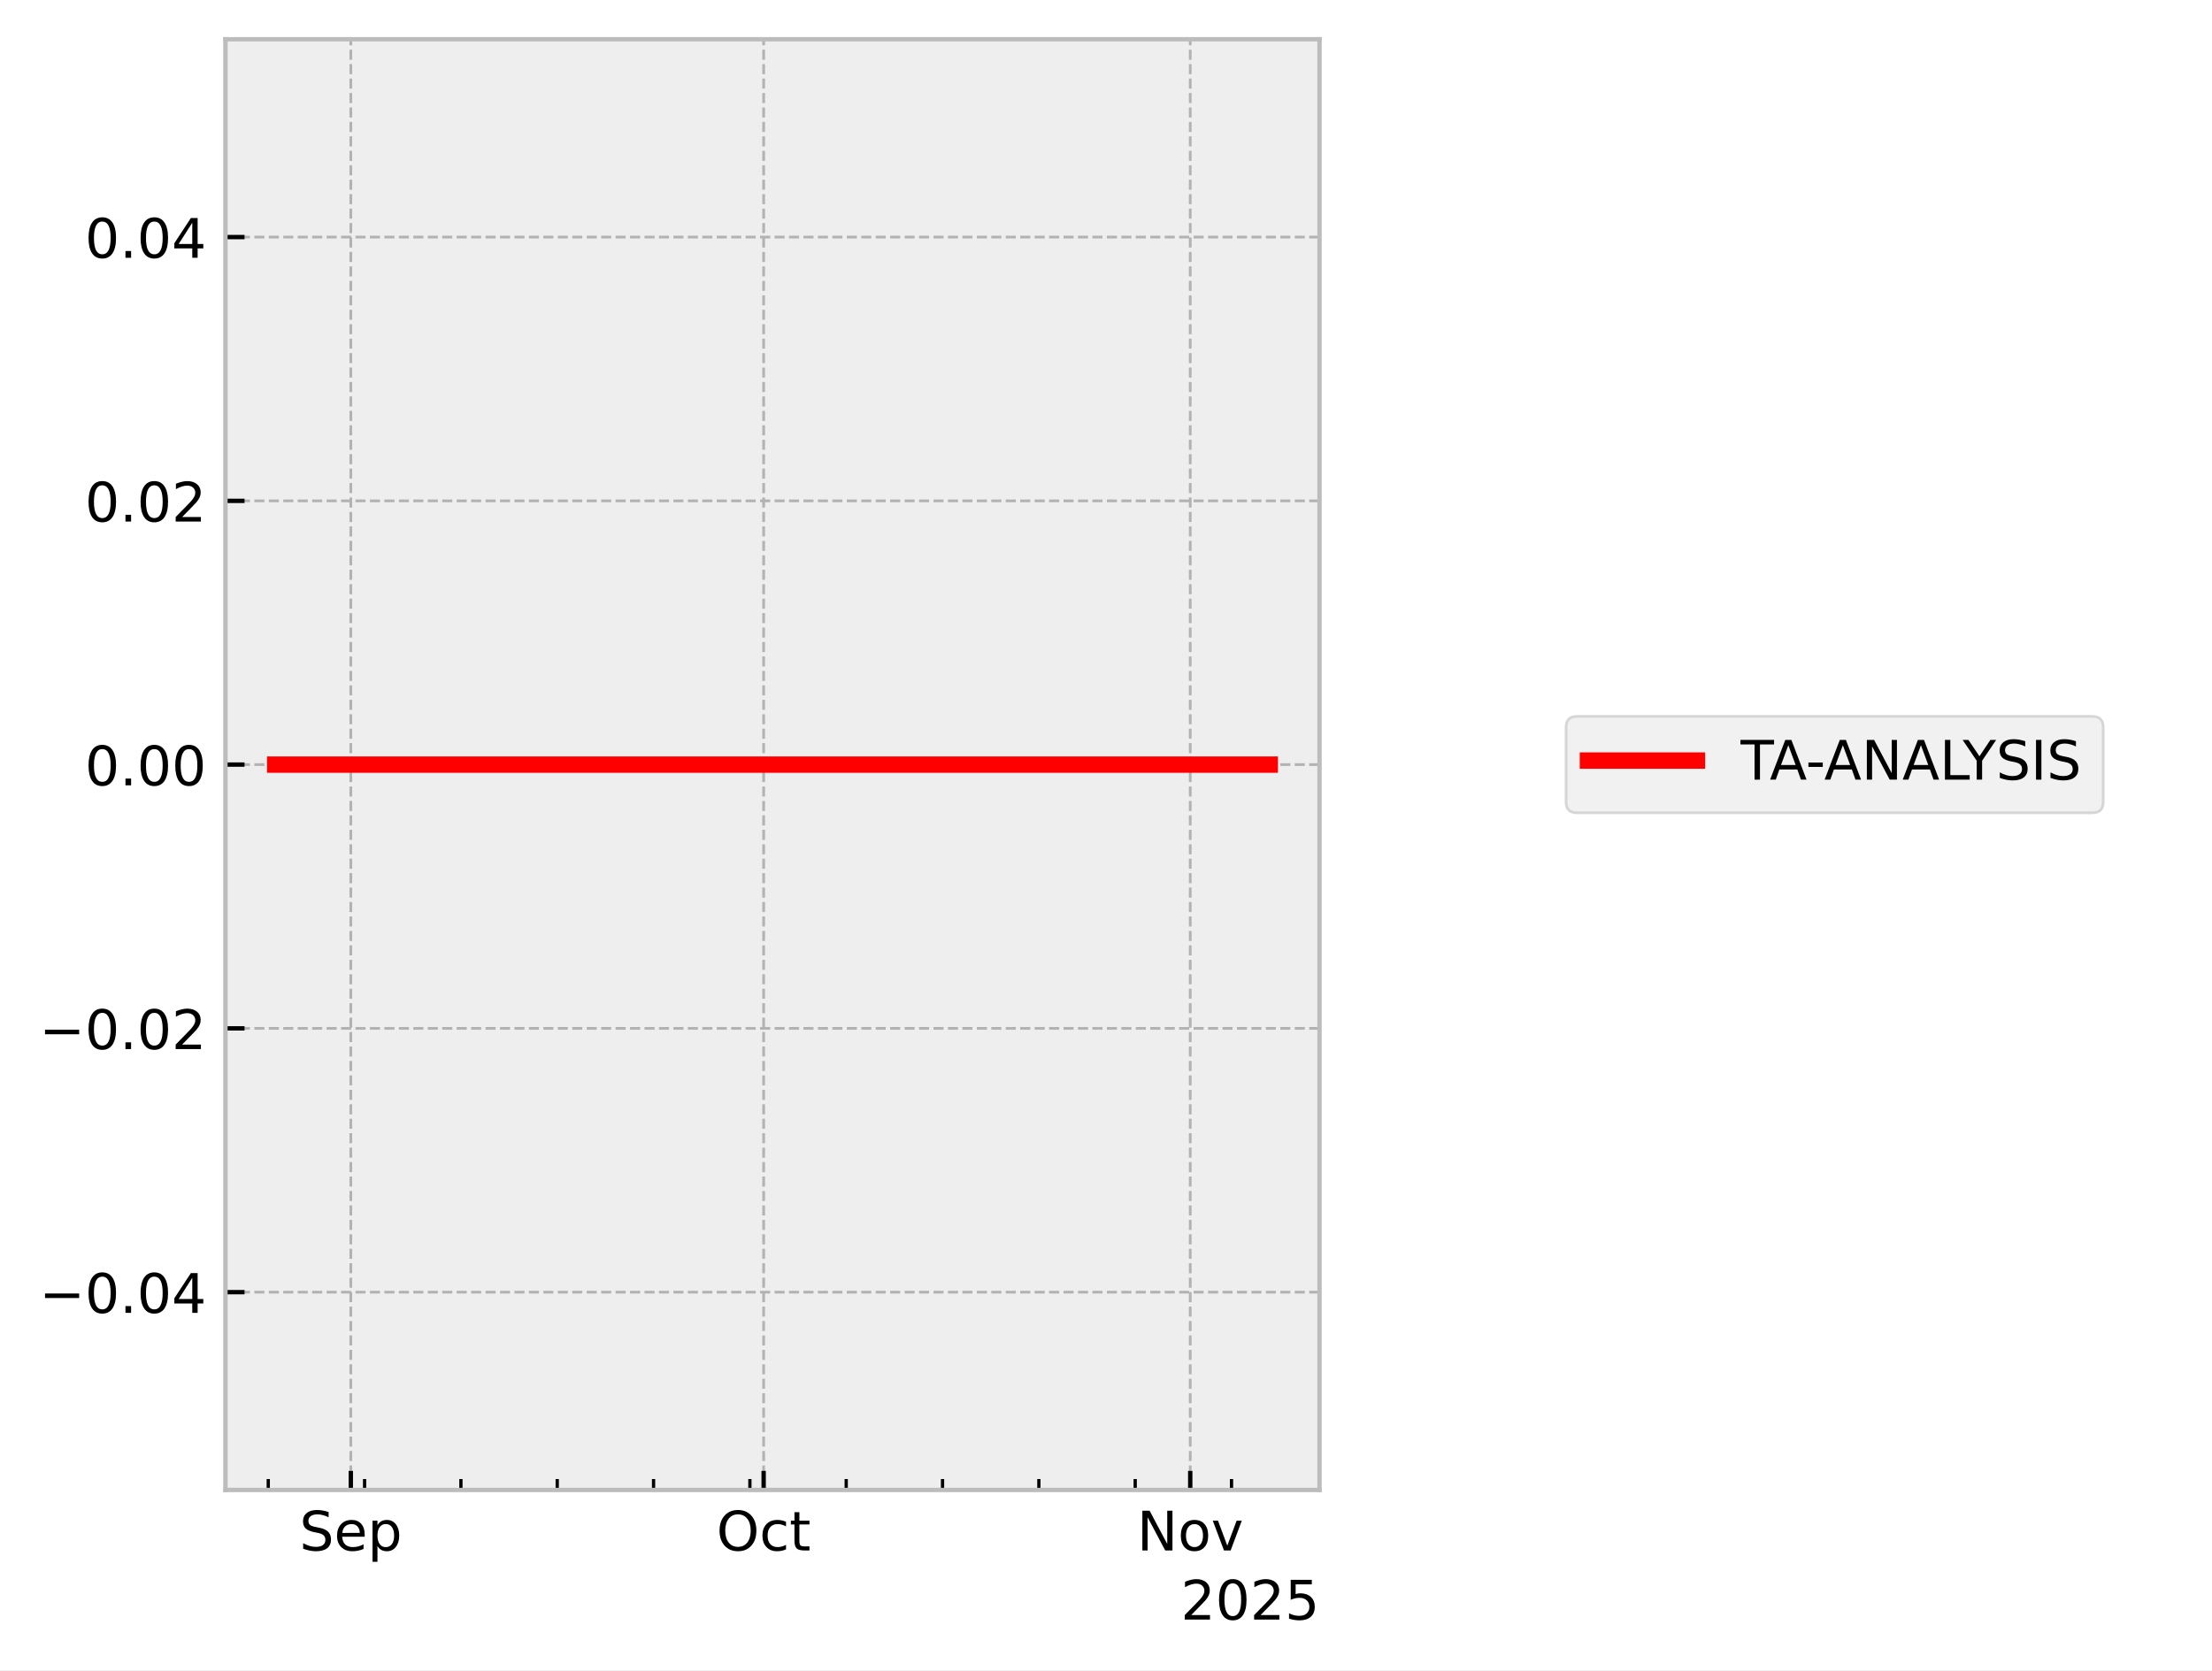
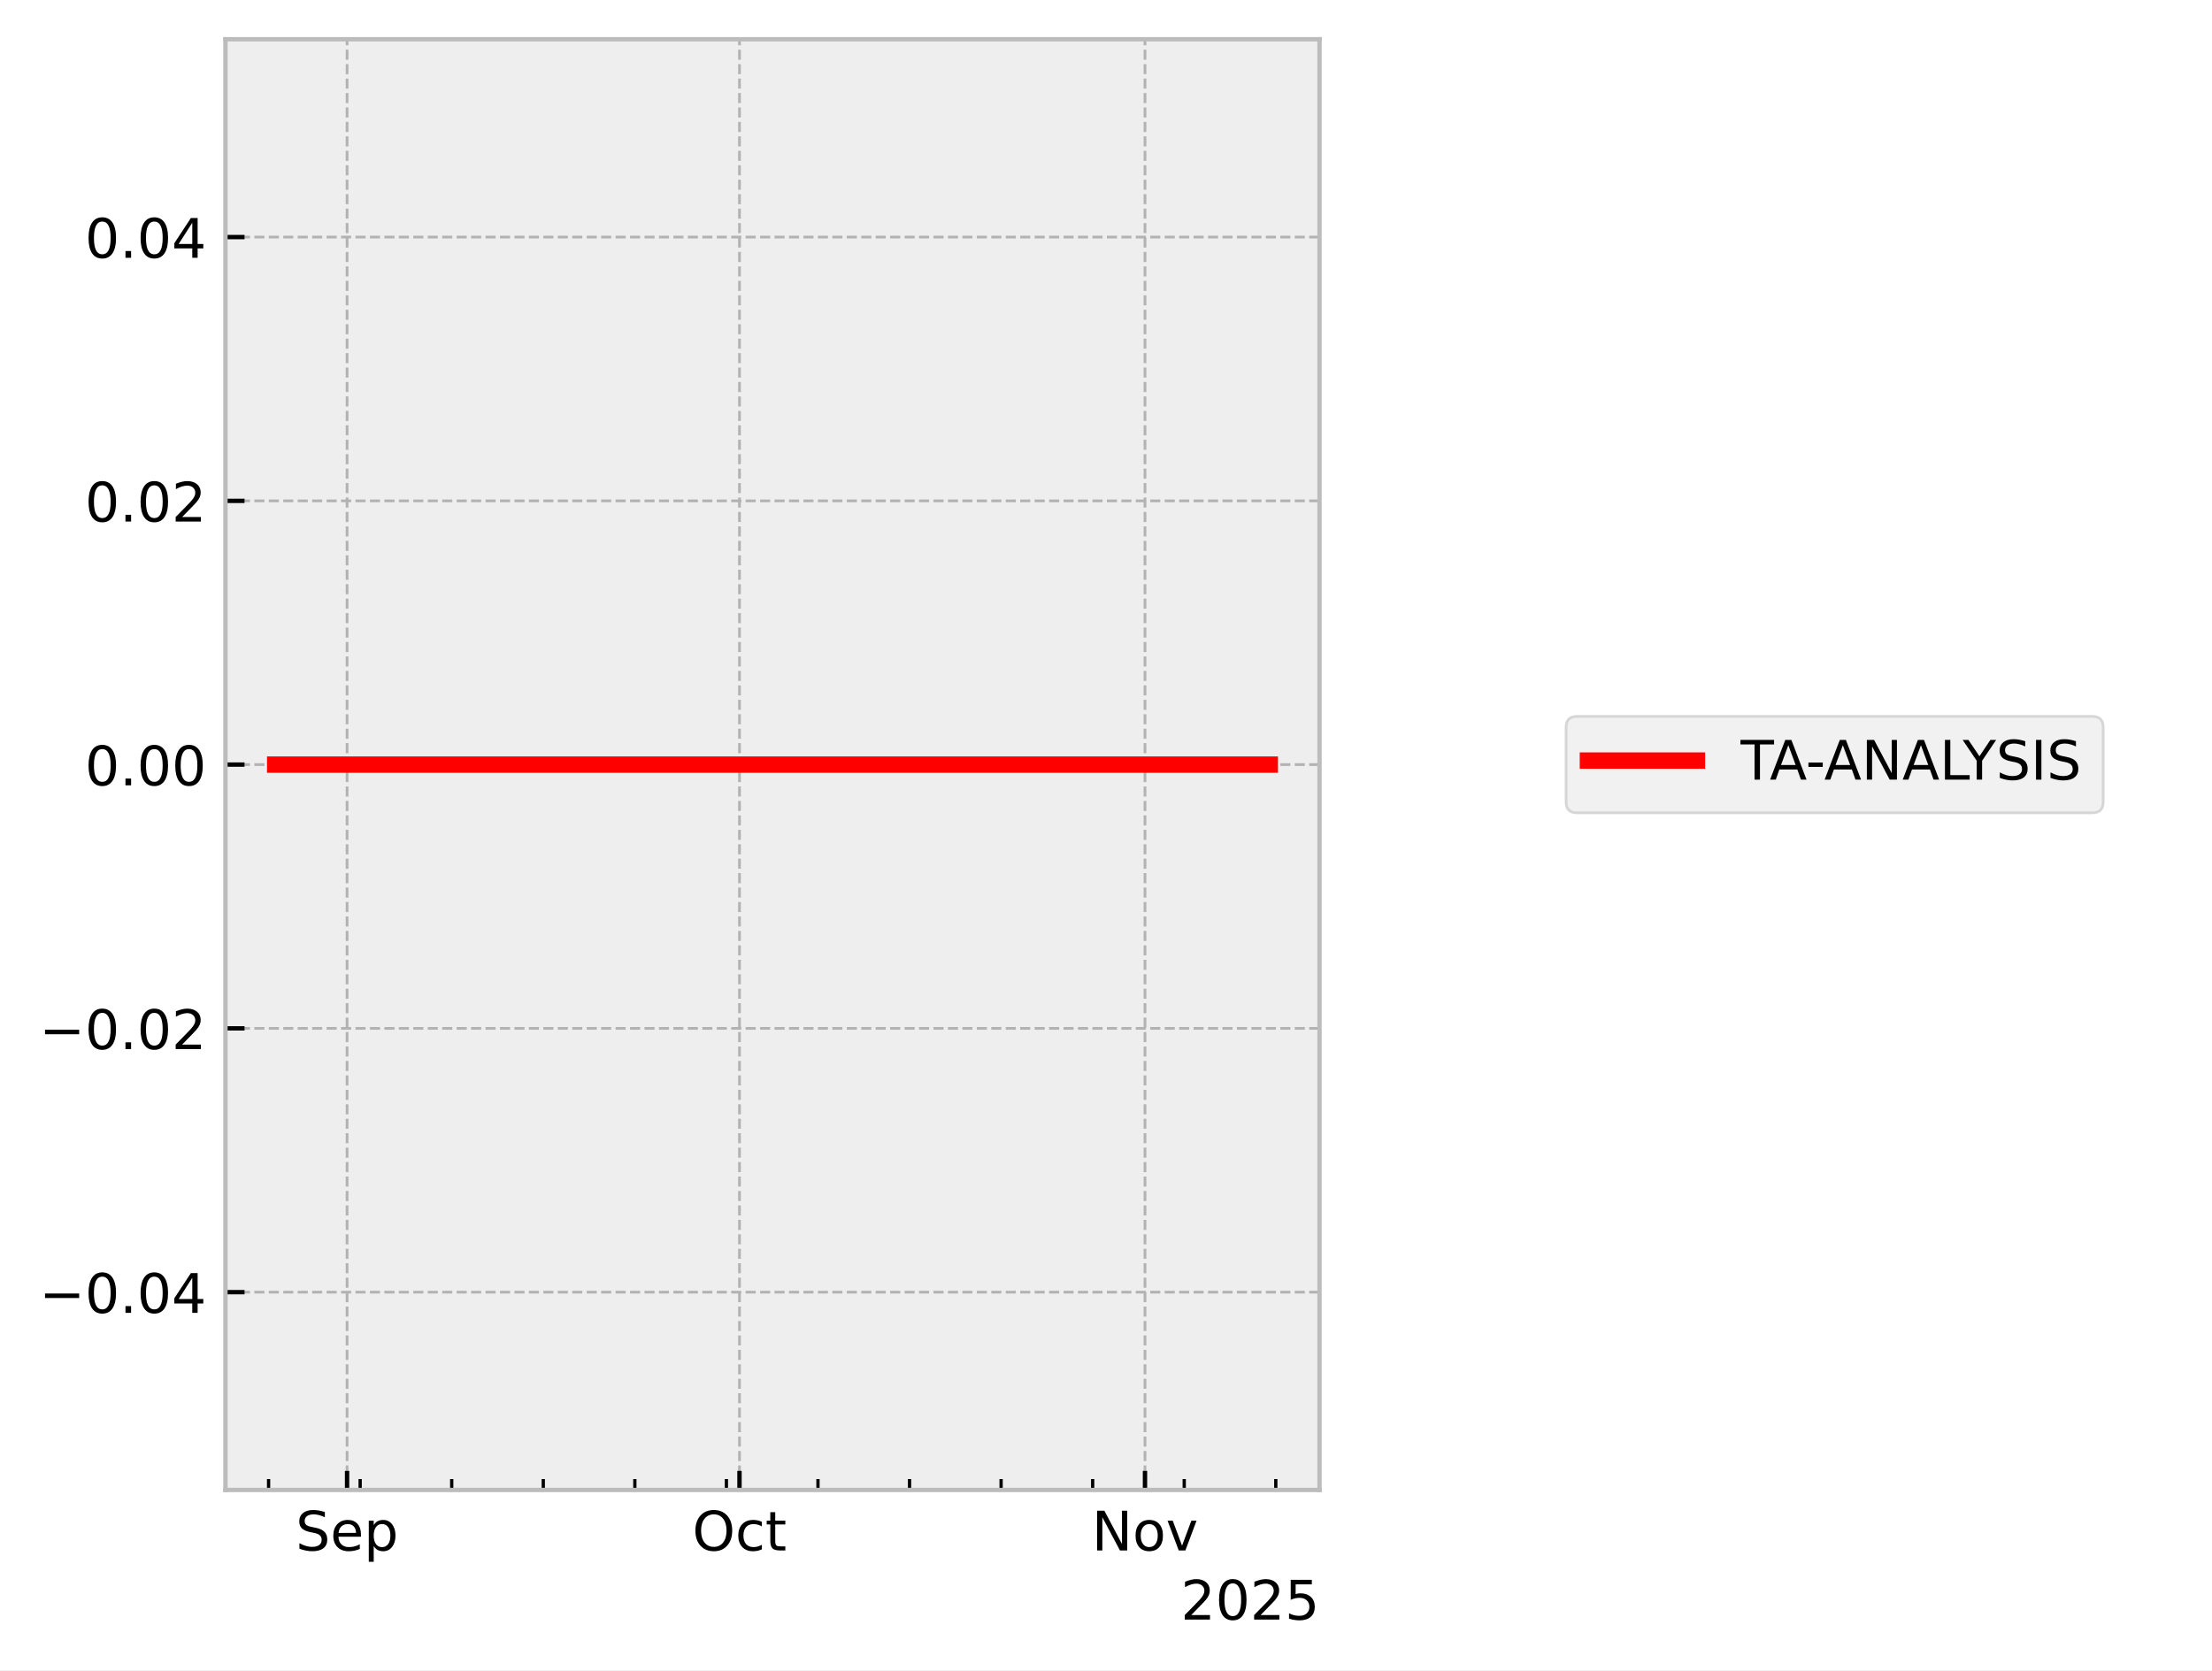
<svg xmlns="http://www.w3.org/2000/svg" xmlns:xlink="http://www.w3.org/1999/xlink" width="405.665pt" height="306.368pt" viewBox="0 0 405.665 306.368" version="1.1">
  <defs>
    <style type="text/css">*{stroke-linejoin: round; stroke-linecap: butt}</style>
  </defs>
  <g id="figure_1">
    <g id="patch_1">
      <path d="M 0 306.368  L 405.665 306.368  L 405.665 0  L 0 0  z " style="fill: #ffffff" />
    </g>
    <g id="axes_1">
      <g id="patch_2">
        <path d="M 41.345 273.312  L 241.991 273.312  L 241.991 7.2  L 41.345 7.2  z " style="fill: #eeeeee" />
      </g>
      <g id="matplotlib.axis_1">
        <g id="xtick_1">
          <g id="line2d_1">
-             <path d="M 64.337 273.312  L 64.337 7.2  " clip-path="url(#pad98a65c10)" style="fill: none; stroke-dasharray: 1.85,0.8; stroke-dashoffset: 0; stroke: #b2b2b2; stroke-width: 0.5" />
+             <path d="M 63.651 273.312  L 63.651 7.2  " clip-path="url(#p0008f290ae)" style="fill: none; stroke-dasharray: 1.85,0.8; stroke-dashoffset: 0; stroke: #b2b2b2; stroke-width: 0.5" />
          </g>
          <g id="line2d_2">
            <defs>
-               <path id="mc1d6c1aa4e" d="M 0 0  L 0 -3.5  " style="stroke: #000000; stroke-width: 0.8" />
-             </defs>
-             <g>
-               <use xlink:href="#mc1d6c1aa4e" x="64.337" y="273.312" style="stroke: #000000; stroke-width: 0.8" />
+               <path id="mbc7b506ac1" d="M 0 0  L 0 -3.5  " style="stroke: #000000; stroke-width: 0.8" />
+             </defs>
+             <g>
+               <use xlink:href="#mbc7b506ac1" x="63.651" y="273.312" style="stroke: #000000; stroke-width: 0.8" />
            </g>
          </g>
          <g id="text_1">
-             <g transform="translate(54.91233 284.4104) scale(0.1 -0.1)">
+             <g transform="translate(54.22634 284.4104) scale(0.1 -0.1)">
              <defs>
                <path id="DejaVuSans-53" d="M 3425 4513  L 3425 3897  Q 3066 4069 2747 4153  Q 2428 4238 2131 4238  Q 1616 4238 1336 4038  Q 1056 3838 1056 3469  Q 1056 3159 1242 3001  Q 1428 2844 1947 2747  L 2328 2669  Q 3034 2534 3370 2195  Q 3706 1856 3706 1288  Q 3706 609 3251 259  Q 2797 -91 1919 -91  Q 1588 -91 1214 -16  Q 841 59 441 206  L 441 856  Q 825 641 1194 531  Q 1563 422 1919 422  Q 2459 422 2753 634  Q 3047 847 3047 1241  Q 3047 1584 2836 1778  Q 2625 1972 2144 2069  L 1759 2144  Q 1053 2284 737 2584  Q 422 2884 422 3419  Q 422 4038 858 4394  Q 1294 4750 2059 4750  Q 2388 4750 2728 4690  Q 3069 4631 3425 4513  z " transform="scale(0.015625)" />
                <path id="DejaVuSans-65" d="M 3597 1894  L 3597 1613  L 953 1613  Q 991 1019 1311 708  Q 1631 397 2203 397  Q 2534 397 2845 478  Q 3156 559 3463 722  L 3463 178  Q 3153 47 2828 -22  Q 2503 -91 2169 -91  Q 1331 -91 842 396  Q 353 884 353 1716  Q 353 2575 817 3079  Q 1281 3584 2069 3584  Q 2775 3584 3186 3129  Q 3597 2675 3597 1894  z M 3022 2063  Q 3016 2534 2758 2815  Q 2500 3097 2075 3097  Q 1594 3097 1305 2825  Q 1016 2553 972 2059  L 3022 2063  z " transform="scale(0.015625)" />
                <path id="DejaVuSans-70" d="M 1159 525  L 1159 -1331  L 581 -1331  L 581 3500  L 1159 3500  L 1159 2969  Q 1341 3281 1617 3432  Q 1894 3584 2278 3584  Q 2916 3584 3314 3078  Q 3713 2572 3713 1747  Q 3713 922 3314 415  Q 2916 -91 2278 -91  Q 1894 -91 1617 61  Q 1341 213 1159 525  z M 3116 1747  Q 3116 2381 2855 2742  Q 2594 3103 2138 3103  Q 1681 3103 1420 2742  Q 1159 2381 1159 1747  Q 1159 1113 1420 752  Q 1681 391 2138 391  Q 2594 391 2855 752  Q 3116 1113 3116 1747  z " transform="scale(0.015625)" />
              </defs>
              <use xlink:href="#DejaVuSans-53" />
              <use xlink:href="#DejaVuSans-65" transform="translate(63.47656 0)" />
              <use xlink:href="#DejaVuSans-70" transform="translate(125 0)" />
            </g>
          </g>
        </g>
        <g id="xtick_2">
          <g id="line2d_3">
-             <path d="M 140.047 273.312  L 140.047 7.2  " clip-path="url(#pad98a65c10)" style="fill: none; stroke-dasharray: 1.85,0.8; stroke-dashoffset: 0; stroke: #b2b2b2; stroke-width: 0.5" />
+             <path d="M 135.617 273.312  L 135.617 7.2  " clip-path="url(#p0008f290ae)" style="fill: none; stroke-dasharray: 1.85,0.8; stroke-dashoffset: 0; stroke: #b2b2b2; stroke-width: 0.5" />
          </g>
          <g id="line2d_4">
            <g>
-               <use xlink:href="#mc1d6c1aa4e" x="140.047" y="273.312" style="stroke: #000000; stroke-width: 0.8" />
+               <use xlink:href="#mbc7b506ac1" x="135.617" y="273.312" style="stroke: #000000; stroke-width: 0.8" />
            </g>
          </g>
          <g id="text_2">
-             <g transform="translate(131.402 284.4104) scale(0.1 -0.1)">
+             <g transform="translate(126.972 284.4104) scale(0.1 -0.1)">
              <defs>
                <path id="DejaVuSans-4f" d="M 2522 4238  Q 1834 4238 1429 3725  Q 1025 3213 1025 2328  Q 1025 1447 1429 934  Q 1834 422 2522 422  Q 3209 422 3611 934  Q 4013 1447 4013 2328  Q 4013 3213 3611 3725  Q 3209 4238 2522 4238  z M 2522 4750  Q 3503 4750 4090 4092  Q 4678 3434 4678 2328  Q 4678 1225 4090 567  Q 3503 -91 2522 -91  Q 1538 -91 948 565  Q 359 1222 359 2328  Q 359 3434 948 4092  Q 1538 4750 2522 4750  z " transform="scale(0.015625)" />
                <path id="DejaVuSans-63" d="M 3122 3366  L 3122 2828  Q 2878 2963 2633 3030  Q 2388 3097 2138 3097  Q 1578 3097 1268 2742  Q 959 2388 959 1747  Q 959 1106 1268 751  Q 1578 397 2138 397  Q 2388 397 2633 464  Q 2878 531 3122 666  L 3122 134  Q 2881 22 2623 -34  Q 2366 -91 2075 -91  Q 1284 -91 818 406  Q 353 903 353 1747  Q 353 2603 823 3093  Q 1294 3584 2113 3584  Q 2378 3584 2631 3529  Q 2884 3475 3122 3366  z " transform="scale(0.015625)" />
                <path id="DejaVuSans-74" d="M 1172 4494  L 1172 3500  L 2356 3500  L 2356 3053  L 1172 3053  L 1172 1153  Q 1172 725 1289 603  Q 1406 481 1766 481  L 2356 481  L 2356 0  L 1766 0  Q 1100 0 847 248  Q 594 497 594 1153  L 594 3053  L 172 3053  L 172 3500  L 594 3500  L 594 4494  L 1172 4494  z " transform="scale(0.015625)" />
              </defs>
              <use xlink:href="#DejaVuSans-4f" />
              <use xlink:href="#DejaVuSans-63" transform="translate(78.71094 0)" />
              <use xlink:href="#DejaVuSans-74" transform="translate(133.6914 0)" />
            </g>
          </g>
        </g>
        <g id="xtick_3">
          <g id="line2d_5">
-             <path d="M 218.281 273.312  L 218.281 7.2  " clip-path="url(#pad98a65c10)" style="fill: none; stroke-dasharray: 1.85,0.8; stroke-dashoffset: 0; stroke: #b2b2b2; stroke-width: 0.5" />
+             <path d="M 209.982 273.312  L 209.982 7.2  " clip-path="url(#p0008f290ae)" style="fill: none; stroke-dasharray: 1.85,0.8; stroke-dashoffset: 0; stroke: #b2b2b2; stroke-width: 0.5" />
          </g>
          <g id="line2d_6">
            <g>
-               <use xlink:href="#mc1d6c1aa4e" x="218.281" y="273.312" style="stroke: #000000; stroke-width: 0.8" />
+               <use xlink:href="#mbc7b506ac1" x="209.982" y="273.312" style="stroke: #000000; stroke-width: 0.8" />
            </g>
          </g>
          <g id="text_3">
-             <g transform="translate(208.5215 284.4104) scale(0.1 -0.1)">
+             <g transform="translate(200.2227 284.4104) scale(0.1 -0.1)">
              <defs>
                <path id="DejaVuSans-4e" d="M 628 4666  L 1478 4666  L 3547 763  L 3547 4666  L 4159 4666  L 4159 0  L 3309 0  L 1241 3903  L 1241 0  L 628 0  L 628 4666  z " transform="scale(0.015625)" />
                <path id="DejaVuSans-6f" d="M 1959 3097  Q 1497 3097 1228 2736  Q 959 2375 959 1747  Q 959 1119 1226 758  Q 1494 397 1959 397  Q 2419 397 2687 759  Q 2956 1122 2956 1747  Q 2956 2369 2687 2733  Q 2419 3097 1959 3097  z M 1959 3584  Q 2709 3584 3137 3096  Q 3566 2609 3566 1747  Q 3566 888 3137 398  Q 2709 -91 1959 -91  Q 1206 -91 779 398  Q 353 888 353 1747  Q 353 2609 779 3096  Q 1206 3584 1959 3584  z " transform="scale(0.015625)" />
                <path id="DejaVuSans-76" d="M 191 3500  L 800 3500  L 1894 563  L 2988 3500  L 3597 3500  L 2284 0  L 1503 0  L 191 3500  z " transform="scale(0.015625)" />
              </defs>
              <use xlink:href="#DejaVuSans-4e" />
              <use xlink:href="#DejaVuSans-6f" transform="translate(74.80469 0)" />
              <use xlink:href="#DejaVuSans-76" transform="translate(135.9863 0)" />
            </g>
          </g>
        </g>
        <g id="xtick_4">
          <g id="line2d_7">
            <defs>
-               <path id="m5e13f32087" d="M 0 0  L 0 -2  " style="stroke: #000000; stroke-width: 0.6" />
-             </defs>
-             <g>
-               <use xlink:href="#m5e13f32087" x="49.195" y="273.312" style="stroke: #000000; stroke-width: 0.6" />
+               <path id="mc83001894f" d="M 0 0  L 0 -2  " style="stroke: #000000; stroke-width: 0.6" />
+             </defs>
+             <g>
+               <use xlink:href="#mc83001894f" x="49.258" y="273.312" style="stroke: #000000; stroke-width: 0.6" />
            </g>
          </g>
        </g>
        <g id="xtick_5">
          <g id="line2d_8">
            <g>
-               <use xlink:href="#m5e13f32087" x="66.861" y="273.312" style="stroke: #000000; stroke-width: 0.6" />
+               <use xlink:href="#mc83001894f" x="66.05" y="273.312" style="stroke: #000000; stroke-width: 0.6" />
            </g>
          </g>
        </g>
        <g id="xtick_6">
          <g id="line2d_9">
            <g>
-               <use xlink:href="#m5e13f32087" x="84.527" y="273.312" style="stroke: #000000; stroke-width: 0.6" />
+               <use xlink:href="#mc83001894f" x="82.842" y="273.312" style="stroke: #000000; stroke-width: 0.6" />
            </g>
          </g>
        </g>
        <g id="xtick_7">
          <g id="line2d_10">
            <g>
-               <use xlink:href="#m5e13f32087" x="102.192" y="273.312" style="stroke: #000000; stroke-width: 0.6" />
+               <use xlink:href="#mc83001894f" x="99.634" y="273.312" style="stroke: #000000; stroke-width: 0.6" />
            </g>
          </g>
        </g>
        <g id="xtick_8">
          <g id="line2d_11">
            <g>
-               <use xlink:href="#m5e13f32087" x="119.858" y="273.312" style="stroke: #000000; stroke-width: 0.6" />
+               <use xlink:href="#mc83001894f" x="116.426" y="273.312" style="stroke: #000000; stroke-width: 0.6" />
            </g>
          </g>
        </g>
        <g id="xtick_9">
          <g id="line2d_12">
            <g>
-               <use xlink:href="#m5e13f32087" x="137.524" y="273.312" style="stroke: #000000; stroke-width: 0.6" />
+               <use xlink:href="#mc83001894f" x="133.218" y="273.312" style="stroke: #000000; stroke-width: 0.6" />
            </g>
          </g>
        </g>
        <g id="xtick_10">
          <g id="line2d_13">
            <g>
-               <use xlink:href="#m5e13f32087" x="155.189" y="273.312" style="stroke: #000000; stroke-width: 0.6" />
+               <use xlink:href="#mc83001894f" x="150.01" y="273.312" style="stroke: #000000; stroke-width: 0.6" />
            </g>
          </g>
        </g>
        <g id="xtick_11">
          <g id="line2d_14">
            <g>
-               <use xlink:href="#m5e13f32087" x="172.855" y="273.312" style="stroke: #000000; stroke-width: 0.6" />
+               <use xlink:href="#mc83001894f" x="166.803" y="273.312" style="stroke: #000000; stroke-width: 0.6" />
            </g>
          </g>
        </g>
        <g id="xtick_12">
          <g id="line2d_15">
            <g>
-               <use xlink:href="#m5e13f32087" x="190.521" y="273.312" style="stroke: #000000; stroke-width: 0.6" />
+               <use xlink:href="#mc83001894f" x="183.595" y="273.312" style="stroke: #000000; stroke-width: 0.6" />
            </g>
          </g>
        </g>
        <g id="xtick_13">
          <g id="line2d_16">
            <g>
-               <use xlink:href="#m5e13f32087" x="208.186" y="273.312" style="stroke: #000000; stroke-width: 0.6" />
+               <use xlink:href="#mc83001894f" x="200.387" y="273.312" style="stroke: #000000; stroke-width: 0.6" />
            </g>
          </g>
        </g>
        <g id="xtick_14">
          <g id="line2d_17">
            <g>
-               <use xlink:href="#m5e13f32087" x="225.852" y="273.312" style="stroke: #000000; stroke-width: 0.6" />
+               <use xlink:href="#mc83001894f" x="217.179" y="273.312" style="stroke: #000000; stroke-width: 0.6" />
+             </g>
+           </g>
+         </g>
+         <g id="xtick_15">
+           <g id="line2d_18">
+             <g>
+               <use xlink:href="#mc83001894f" x="233.971" y="273.312" style="stroke: #000000; stroke-width: 0.6" />
            </g>
          </g>
        </g>
        <g id="text_4">
          <g transform="translate(216.5412 297.0886) scale(0.1 -0.1)">
            <defs>
              <path id="DejaVuSans-32" d="M 1228 531  L 3431 531  L 3431 0  L 469 0  L 469 531  Q 828 903 1448 1529  Q 2069 2156 2228 2338  Q 2531 2678 2651 2914  Q 2772 3150 2772 3378  Q 2772 3750 2511 3984  Q 2250 4219 1831 4219  Q 1534 4219 1204 4116  Q 875 4013 500 3803  L 500 4441  Q 881 4594 1212 4672  Q 1544 4750 1819 4750  Q 2544 4750 2975 4387  Q 3406 4025 3406 3419  Q 3406 3131 3298 2873  Q 3191 2616 2906 2266  Q 2828 2175 2409 1742  Q 1991 1309 1228 531  z " transform="scale(0.015625)" />
              <path id="DejaVuSans-30" d="M 2034 4250  Q 1547 4250 1301 3770  Q 1056 3291 1056 2328  Q 1056 1369 1301 889  Q 1547 409 2034 409  Q 2525 409 2770 889  Q 3016 1369 3016 2328  Q 3016 3291 2770 3770  Q 2525 4250 2034 4250  z M 2034 4750  Q 2819 4750 3233 4129  Q 3647 3509 3647 2328  Q 3647 1150 3233 529  Q 2819 -91 2034 -91  Q 1250 -91 836 529  Q 422 1150 422 2328  Q 422 3509 836 4129  Q 1250 4750 2034 4750  z " transform="scale(0.015625)" />
              <path id="DejaVuSans-35" d="M 691 4666  L 3169 4666  L 3169 4134  L 1269 4134  L 1269 2991  Q 1406 3038 1543 3061  Q 1681 3084 1819 3084  Q 2600 3084 3056 2656  Q 3513 2228 3513 1497  Q 3513 744 3044 326  Q 2575 -91 1722 -91  Q 1428 -91 1123 -41  Q 819 9 494 109  L 494 744  Q 775 591 1075 516  Q 1375 441 1709 441  Q 2250 441 2565 725  Q 2881 1009 2881 1497  Q 2881 1984 2565 2268  Q 2250 2553 1709 2553  Q 1456 2553 1204 2497  Q 953 2441 691 2322  L 691 4666  z " transform="scale(0.015625)" />
            </defs>
            <use xlink:href="#DejaVuSans-32" />
            <use xlink:href="#DejaVuSans-30" transform="translate(63.62305 0)" />
            <use xlink:href="#DejaVuSans-32" transform="translate(127.2461 0)" />
            <use xlink:href="#DejaVuSans-35" transform="translate(190.8691 0)" />
          </g>
        </g>
      </g>
      <g id="matplotlib.axis_2">
        <g id="ytick_1">
-           <g id="line2d_18">
-             <path d="M 41.345 237.024  L 241.991 237.024  " clip-path="url(#pad98a65c10)" style="fill: none; stroke-dasharray: 1.85,0.8; stroke-dashoffset: 0; stroke: #b2b2b2; stroke-width: 0.5" />
-           </g>
          <g id="line2d_19">
-             <defs>
-               <path id="m06b3a5fefb" d="M 0 0  L 3.5 0  " style="stroke: #000000; stroke-width: 0.8" />
-             </defs>
-             <g>
-               <use xlink:href="#m06b3a5fefb" x="41.345" y="237.024" style="stroke: #000000; stroke-width: 0.8" />
+             <path d="M 41.345 237.024  L 241.991 237.024  " clip-path="url(#p0008f290ae)" style="fill: none; stroke-dasharray: 1.85,0.8; stroke-dashoffset: 0; stroke: #b2b2b2; stroke-width: 0.5" />
+           </g>
+           <g id="line2d_20">
+             <defs>
+               <path id="m7f4a3272e7" d="M 0 0  L 3.5 0  " style="stroke: #000000; stroke-width: 0.8" />
+             </defs>
+             <g>
+               <use xlink:href="#m7f4a3272e7" x="41.345" y="237.024" style="stroke: #000000; stroke-width: 0.8" />
            </g>
          </g>
          <g id="text_5">
            <g transform="translate(7.2 240.8232) scale(0.1 -0.1)">
              <defs>
                <path id="DejaVuSans-2212" d="M 678 2272  L 4684 2272  L 4684 1741  L 678 1741  L 678 2272  z " transform="scale(0.015625)" />
                <path id="DejaVuSans-2e" d="M 684 794  L 1344 794  L 1344 0  L 684 0  L 684 794  z " transform="scale(0.015625)" />
                <path id="DejaVuSans-34" d="M 2419 4116  L 825 1625  L 2419 1625  L 2419 4116  z M 2253 4666  L 3047 4666  L 3047 1625  L 3713 1625  L 3713 1100  L 3047 1100  L 3047 0  L 2419 0  L 2419 1100  L 313 1100  L 313 1709  L 2253 4666  z " transform="scale(0.015625)" />
              </defs>
              <use xlink:href="#DejaVuSans-2212" />
              <use xlink:href="#DejaVuSans-30" transform="translate(83.78906 0)" />
              <use xlink:href="#DejaVuSans-2e" transform="translate(147.4121 0)" />
              <use xlink:href="#DejaVuSans-30" transform="translate(179.1992 0)" />
              <use xlink:href="#DejaVuSans-34" transform="translate(242.8223 0)" />
            </g>
          </g>
        </g>
        <g id="ytick_2">
-           <g id="line2d_20">
-             <path d="M 41.345 188.64  L 241.991 188.64  " clip-path="url(#pad98a65c10)" style="fill: none; stroke-dasharray: 1.85,0.8; stroke-dashoffset: 0; stroke: #b2b2b2; stroke-width: 0.5" />
-           </g>
          <g id="line2d_21">
-             <g>
-               <use xlink:href="#m06b3a5fefb" x="41.345" y="188.64" style="stroke: #000000; stroke-width: 0.8" />
+             <path d="M 41.345 188.64  L 241.991 188.64  " clip-path="url(#p0008f290ae)" style="fill: none; stroke-dasharray: 1.85,0.8; stroke-dashoffset: 0; stroke: #b2b2b2; stroke-width: 0.5" />
+           </g>
+           <g id="line2d_22">
+             <g>
+               <use xlink:href="#m7f4a3272e7" x="41.345" y="188.64" style="stroke: #000000; stroke-width: 0.8" />
            </g>
          </g>
          <g id="text_6">
            <g transform="translate(7.2 192.4392) scale(0.1 -0.1)">
              <use xlink:href="#DejaVuSans-2212" />
              <use xlink:href="#DejaVuSans-30" transform="translate(83.78906 0)" />
              <use xlink:href="#DejaVuSans-2e" transform="translate(147.4121 0)" />
              <use xlink:href="#DejaVuSans-30" transform="translate(179.1992 0)" />
              <use xlink:href="#DejaVuSans-32" transform="translate(242.8223 0)" />
            </g>
          </g>
        </g>
        <g id="ytick_3">
-           <g id="line2d_22">
-             <path d="M 41.345 140.256  L 241.991 140.256  " clip-path="url(#pad98a65c10)" style="fill: none; stroke-dasharray: 1.85,0.8; stroke-dashoffset: 0; stroke: #b2b2b2; stroke-width: 0.5" />
-           </g>
          <g id="line2d_23">
-             <g>
-               <use xlink:href="#m06b3a5fefb" x="41.345" y="140.256" style="stroke: #000000; stroke-width: 0.8" />
+             <path d="M 41.345 140.256  L 241.991 140.256  " clip-path="url(#p0008f290ae)" style="fill: none; stroke-dasharray: 1.85,0.8; stroke-dashoffset: 0; stroke: #b2b2b2; stroke-width: 0.5" />
+           </g>
+           <g id="line2d_24">
+             <g>
+               <use xlink:href="#m7f4a3272e7" x="41.345" y="140.256" style="stroke: #000000; stroke-width: 0.8" />
            </g>
          </g>
          <g id="text_7">
            <g transform="translate(15.57969 144.0552) scale(0.1 -0.1)">
              <use xlink:href="#DejaVuSans-30" />
              <use xlink:href="#DejaVuSans-2e" transform="translate(63.62305 0)" />
              <use xlink:href="#DejaVuSans-30" transform="translate(95.41016 0)" />
              <use xlink:href="#DejaVuSans-30" transform="translate(159.0332 0)" />
            </g>
          </g>
        </g>
        <g id="ytick_4">
-           <g id="line2d_24">
-             <path d="M 41.345 91.872  L 241.991 91.872  " clip-path="url(#pad98a65c10)" style="fill: none; stroke-dasharray: 1.85,0.8; stroke-dashoffset: 0; stroke: #b2b2b2; stroke-width: 0.5" />
-           </g>
          <g id="line2d_25">
-             <g>
-               <use xlink:href="#m06b3a5fefb" x="41.345" y="91.872" style="stroke: #000000; stroke-width: 0.8" />
+             <path d="M 41.345 91.872  L 241.991 91.872  " clip-path="url(#p0008f290ae)" style="fill: none; stroke-dasharray: 1.85,0.8; stroke-dashoffset: 0; stroke: #b2b2b2; stroke-width: 0.5" />
+           </g>
+           <g id="line2d_26">
+             <g>
+               <use xlink:href="#m7f4a3272e7" x="41.345" y="91.872" style="stroke: #000000; stroke-width: 0.8" />
            </g>
          </g>
          <g id="text_8">
            <g transform="translate(15.57969 95.67122) scale(0.1 -0.1)">
              <use xlink:href="#DejaVuSans-30" />
              <use xlink:href="#DejaVuSans-2e" transform="translate(63.62305 0)" />
              <use xlink:href="#DejaVuSans-30" transform="translate(95.41016 0)" />
              <use xlink:href="#DejaVuSans-32" transform="translate(159.0332 0)" />
            </g>
          </g>
        </g>
        <g id="ytick_5">
-           <g id="line2d_26">
-             <path d="M 41.345 43.488  L 241.991 43.488  " clip-path="url(#pad98a65c10)" style="fill: none; stroke-dasharray: 1.85,0.8; stroke-dashoffset: 0; stroke: #b2b2b2; stroke-width: 0.5" />
-           </g>
          <g id="line2d_27">
-             <g>
-               <use xlink:href="#m06b3a5fefb" x="41.345" y="43.488" style="stroke: #000000; stroke-width: 0.8" />
+             <path d="M 41.345 43.488  L 241.991 43.488  " clip-path="url(#p0008f290ae)" style="fill: none; stroke-dasharray: 1.85,0.8; stroke-dashoffset: 0; stroke: #b2b2b2; stroke-width: 0.5" />
+           </g>
+           <g id="line2d_28">
+             <g>
+               <use xlink:href="#m7f4a3272e7" x="41.345" y="43.488" style="stroke: #000000; stroke-width: 0.8" />
            </g>
          </g>
          <g id="text_9">
            <g transform="translate(15.57969 47.28722) scale(0.1 -0.1)">
              <use xlink:href="#DejaVuSans-30" />
              <use xlink:href="#DejaVuSans-2e" transform="translate(63.62305 0)" />
              <use xlink:href="#DejaVuSans-30" transform="translate(95.41016 0)" />
              <use xlink:href="#DejaVuSans-34" transform="translate(159.0332 0)" />
            </g>
          </g>
        </g>
      </g>
-       <g id="line2d_28">
-         <path d="M 50.466 140.256  L 50.841 140.256  L 52.822 140.256  L 53.127 140.256  L 53.228 140.256  L 53.445 140.256  L 56.083 140.256  L 58.426 140.256  L 88.769 140.256  L 90.561 140.256  L 93.516 140.256  L 100.91 140.256  L 101.396 140.256  L 103.407 140.256  L 103.796 140.256  L 105.718 140.256  L 111.071 140.256  L 128.445 140.256  L 136.061 140.256  L 154.267 140.256  L 156.993 140.256  L 174.757 140.256  L 197.307 140.256  L 199.025 140.256  L 199.168 140.256  L 206.991 140.256  L 224.712 140.256  L 232.858 140.256  L 232.871 140.256  " clip-path="url(#pad98a65c10)" style="fill: none; stroke: #ff0000; stroke-width: 3; stroke-linecap: square" />
+       <g id="line2d_29">
+         <path d="M 50.466 140.256  L 50.822 140.256  L 52.705 140.256  L 52.995 140.256  L 53.091 140.256  L 53.298 140.256  L 55.805 140.256  L 58.032 140.256  L 86.875 140.256  L 88.579 140.256  L 91.387 140.256  L 98.415 140.256  L 98.877 140.256  L 100.789 140.256  L 101.159 140.256  L 102.986 140.256  L 108.074 140.256  L 124.589 140.256  L 131.828 140.256  L 149.134 140.256  L 151.725 140.256  L 168.61 140.256  L 190.046 140.256  L 191.679 140.256  L 191.814 140.256  L 199.25 140.256  L 216.095 140.256  L 223.838 140.256  L 232.871 140.256  " clip-path="url(#p0008f290ae)" style="fill: none; stroke: #ff0000; stroke-width: 3; stroke-linecap: square" />
      </g>
      <g id="patch_3">
        <path d="M 41.345 273.312  L 41.345 7.2  " style="fill: none; stroke: #bcbcbc; stroke-width: 0.8; stroke-linejoin: miter; stroke-linecap: square" />
      </g>
      <g id="patch_4">
        <path d="M 241.991 273.312  L 241.991 7.2  " style="fill: none; stroke: #bcbcbc; stroke-width: 0.8; stroke-linejoin: miter; stroke-linecap: square" />
      </g>
      <g id="patch_5">
        <path d="M 41.345 273.312  L 241.991 273.312  " style="fill: none; stroke: #bcbcbc; stroke-width: 0.8; stroke-linejoin: miter; stroke-linecap: square" />
      </g>
      <g id="patch_6">
        <path d="M 41.345 7.2  L 241.991 7.2  " style="fill: none; stroke: #bcbcbc; stroke-width: 0.8; stroke-linejoin: miter; stroke-linecap: square" />
      </g>
    </g>
    <g id="axes_2">
      <g id="legend_1">
        <g id="patch_7">
          <path d="M 289.213 149.095  L 383.709 149.095  Q 385.709 149.095 385.709 147.095  L 385.709 133.417  Q 385.709 131.417 383.709 131.417  L 289.213 131.417  Q 287.213 131.417 287.213 133.417  L 287.213 147.095  Q 287.213 149.095 289.213 149.095  z " style="fill: #eeeeee; opacity: 0.8; stroke: #cccccc; stroke-width: 0.5; stroke-linejoin: miter" />
        </g>
-         <g id="line2d_29">
+         <g id="line2d_30">
          <path d="M 291.213 139.515  L 301.213 139.515  L 311.213 139.515  " style="fill: none; stroke: #ff0000; stroke-width: 3; stroke-linecap: square" />
        </g>
        <g id="text_10">
          <g transform="translate(319.2133 143.0154) scale(0.1 -0.1)">
            <defs>
              <path id="DejaVuSans-54" d="M -19 4666  L 3928 4666  L 3928 4134  L 2272 4134  L 2272 0  L 1638 0  L 1638 4134  L -19 4134  L -19 4666  z " transform="scale(0.015625)" />
              <path id="DejaVuSans-41" d="M 2188 4044  L 1331 1722  L 3047 1722  L 2188 4044  z M 1831 4666  L 2547 4666  L 4325 0  L 3669 0  L 3244 1197  L 1141 1197  L 716 0  L 50 0  L 1831 4666  z " transform="scale(0.015625)" />
              <path id="DejaVuSans-2d" d="M 313 2009  L 1997 2009  L 1997 1497  L 313 1497  L 313 2009  z " transform="scale(0.015625)" />
              <path id="DejaVuSans-4c" d="M 628 4666  L 1259 4666  L 1259 531  L 3531 531  L 3531 0  L 628 0  L 628 4666  z " transform="scale(0.015625)" />
              <path id="DejaVuSans-59" d="M -13 4666  L 666 4666  L 1959 2747  L 3244 4666  L 3922 4666  L 2272 2222  L 2272 0  L 1638 0  L 1638 2222  L -13 4666  z " transform="scale(0.015625)" />
              <path id="DejaVuSans-49" d="M 628 4666  L 1259 4666  L 1259 0  L 628 0  L 628 4666  z " transform="scale(0.015625)" />
            </defs>
            <use xlink:href="#DejaVuSans-54" />
            <use xlink:href="#DejaVuSans-41" transform="translate(53.33398 0)" />
            <use xlink:href="#DejaVuSans-2d" transform="translate(119.4922 0)" />
            <use xlink:href="#DejaVuSans-41" transform="translate(153.3262 0)" />
            <use xlink:href="#DejaVuSans-4e" transform="translate(221.7344 0)" />
            <use xlink:href="#DejaVuSans-41" transform="translate(296.5391 0)" />
            <use xlink:href="#DejaVuSans-4c" transform="translate(364.9473 0)" />
            <use xlink:href="#DejaVuSans-59" transform="translate(407.4102 0)" />
            <use xlink:href="#DejaVuSans-53" transform="translate(468.4941 0)" />
            <use xlink:href="#DejaVuSans-49" transform="translate(531.9707 0)" />
            <use xlink:href="#DejaVuSans-53" transform="translate(561.4629 0)" />
          </g>
        </g>
      </g>
    </g>
  </g>
  <defs>
-     <clipPath id="pad98a65c10">
+     <clipPath id="p0008f290ae">
      <rect x="41.345" y="7.2" width="200.646" height="266.112" />
    </clipPath>
  </defs>
</svg>
